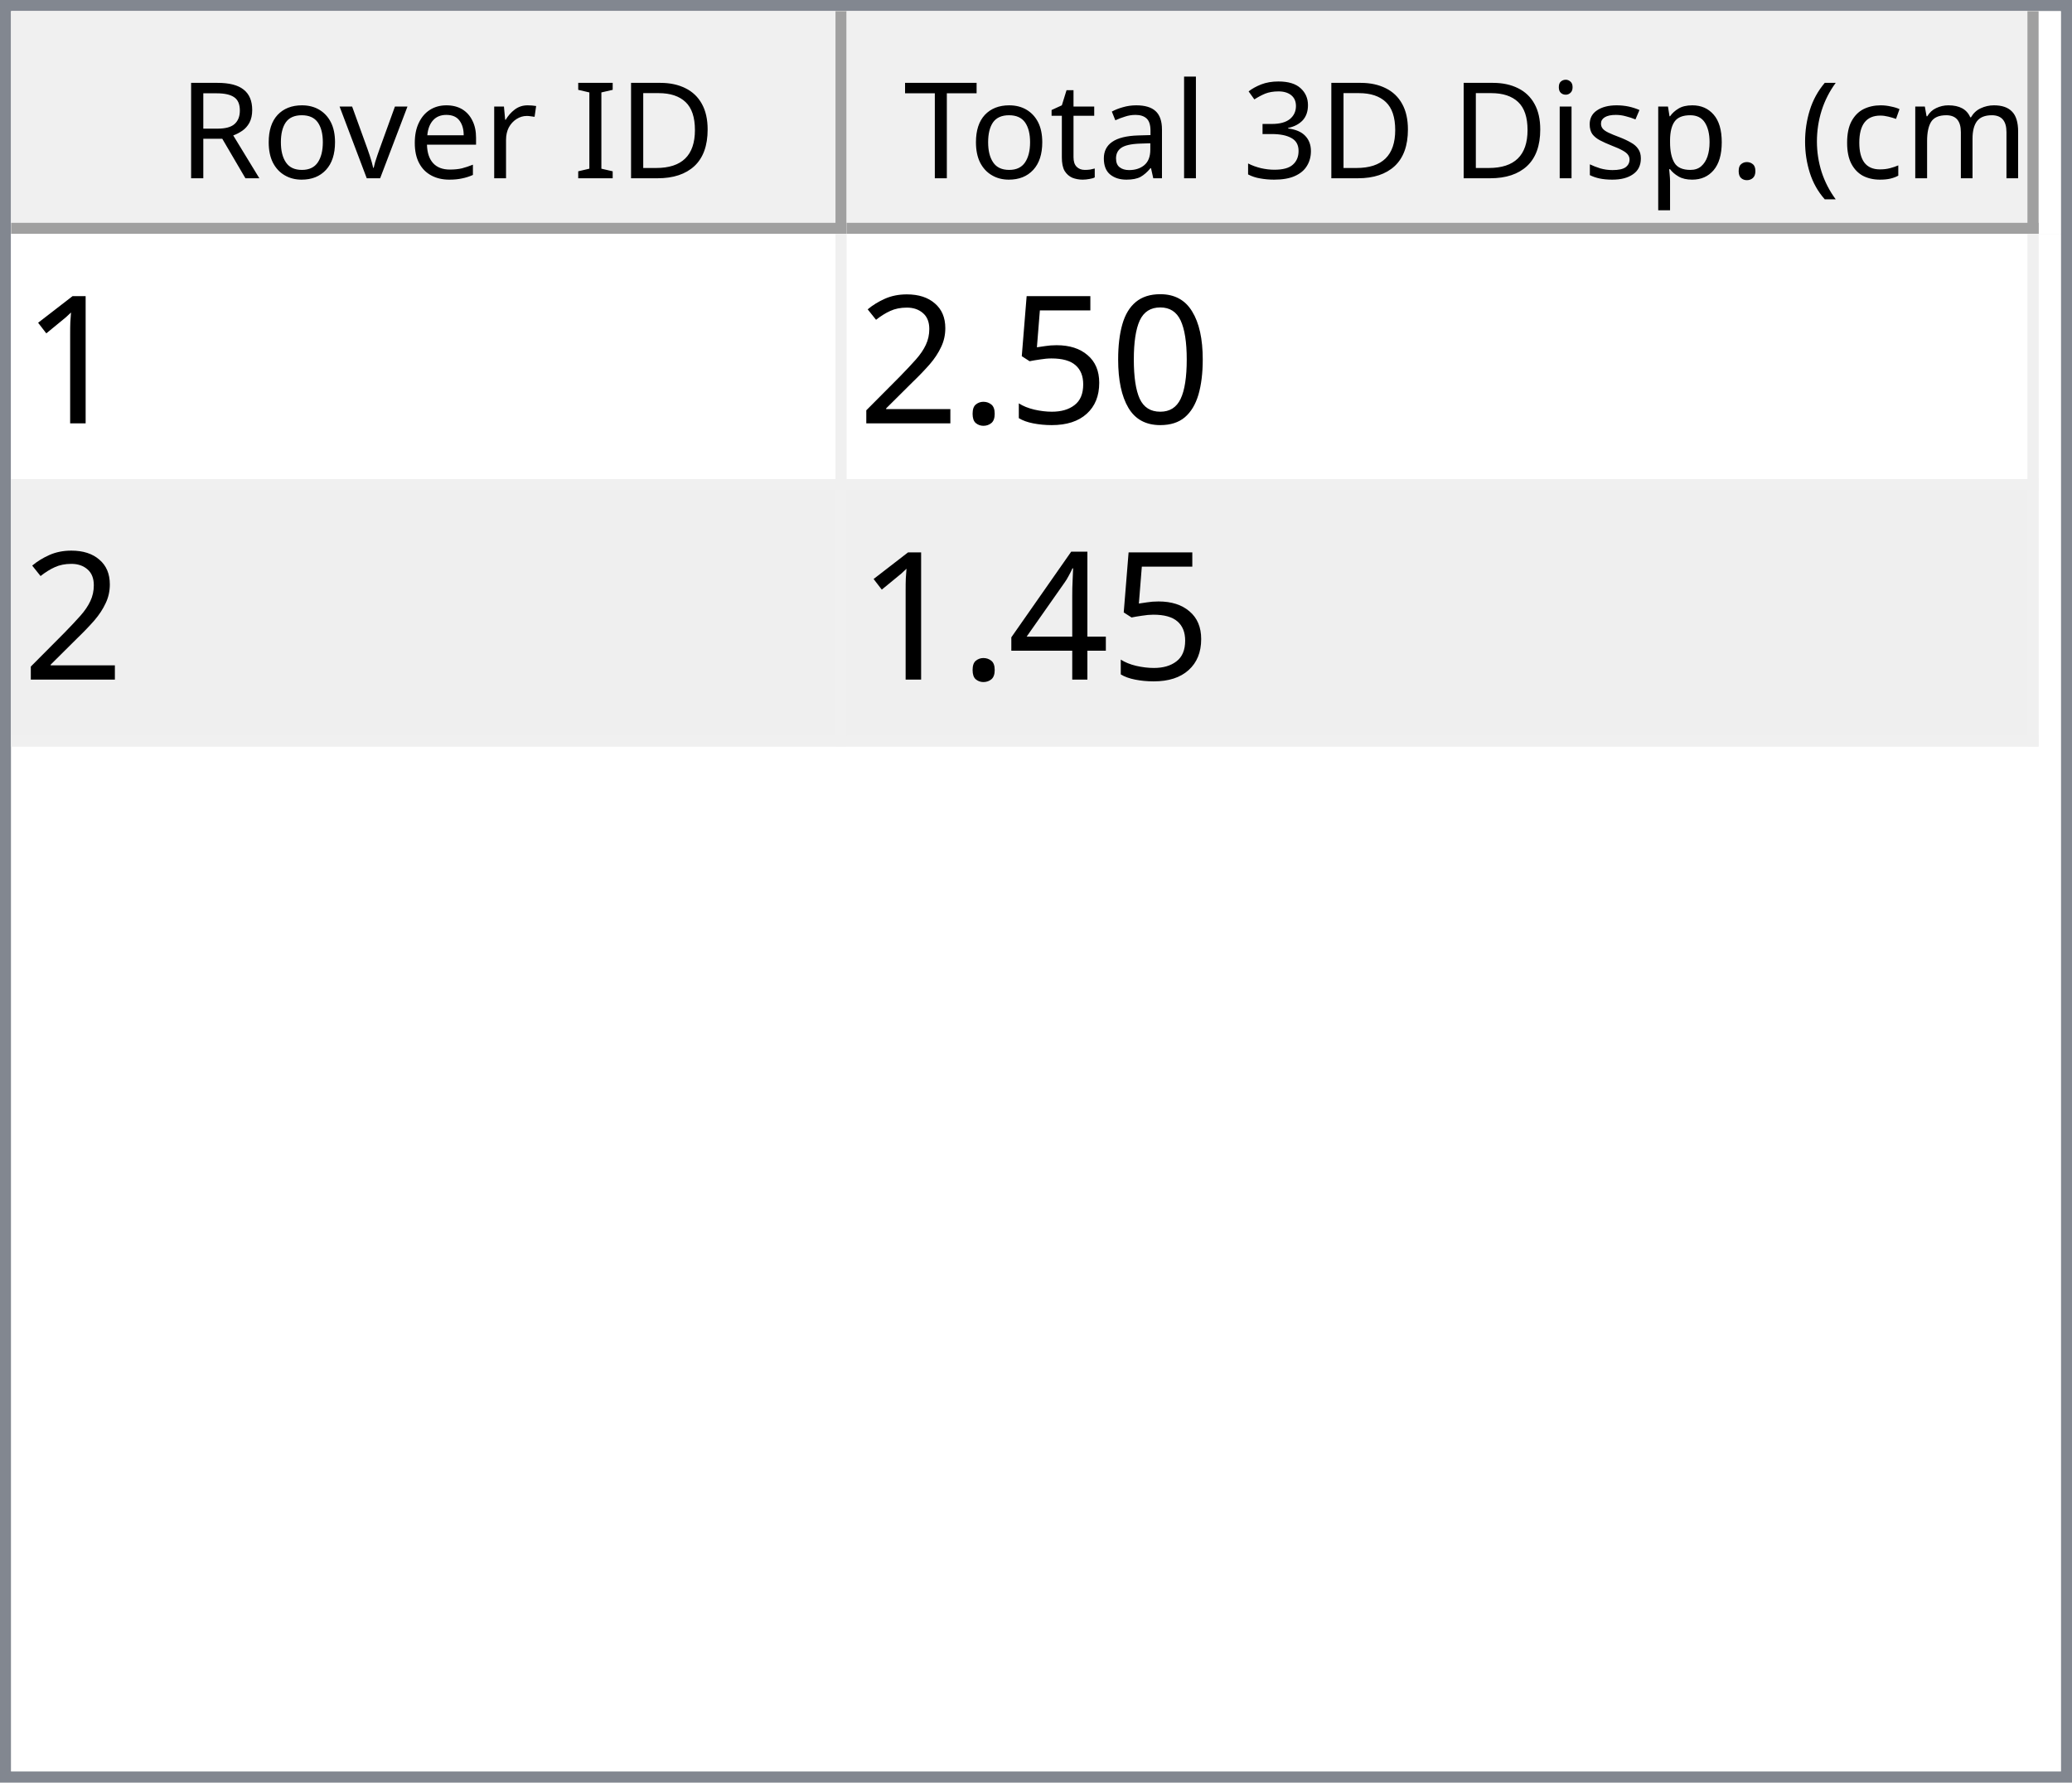
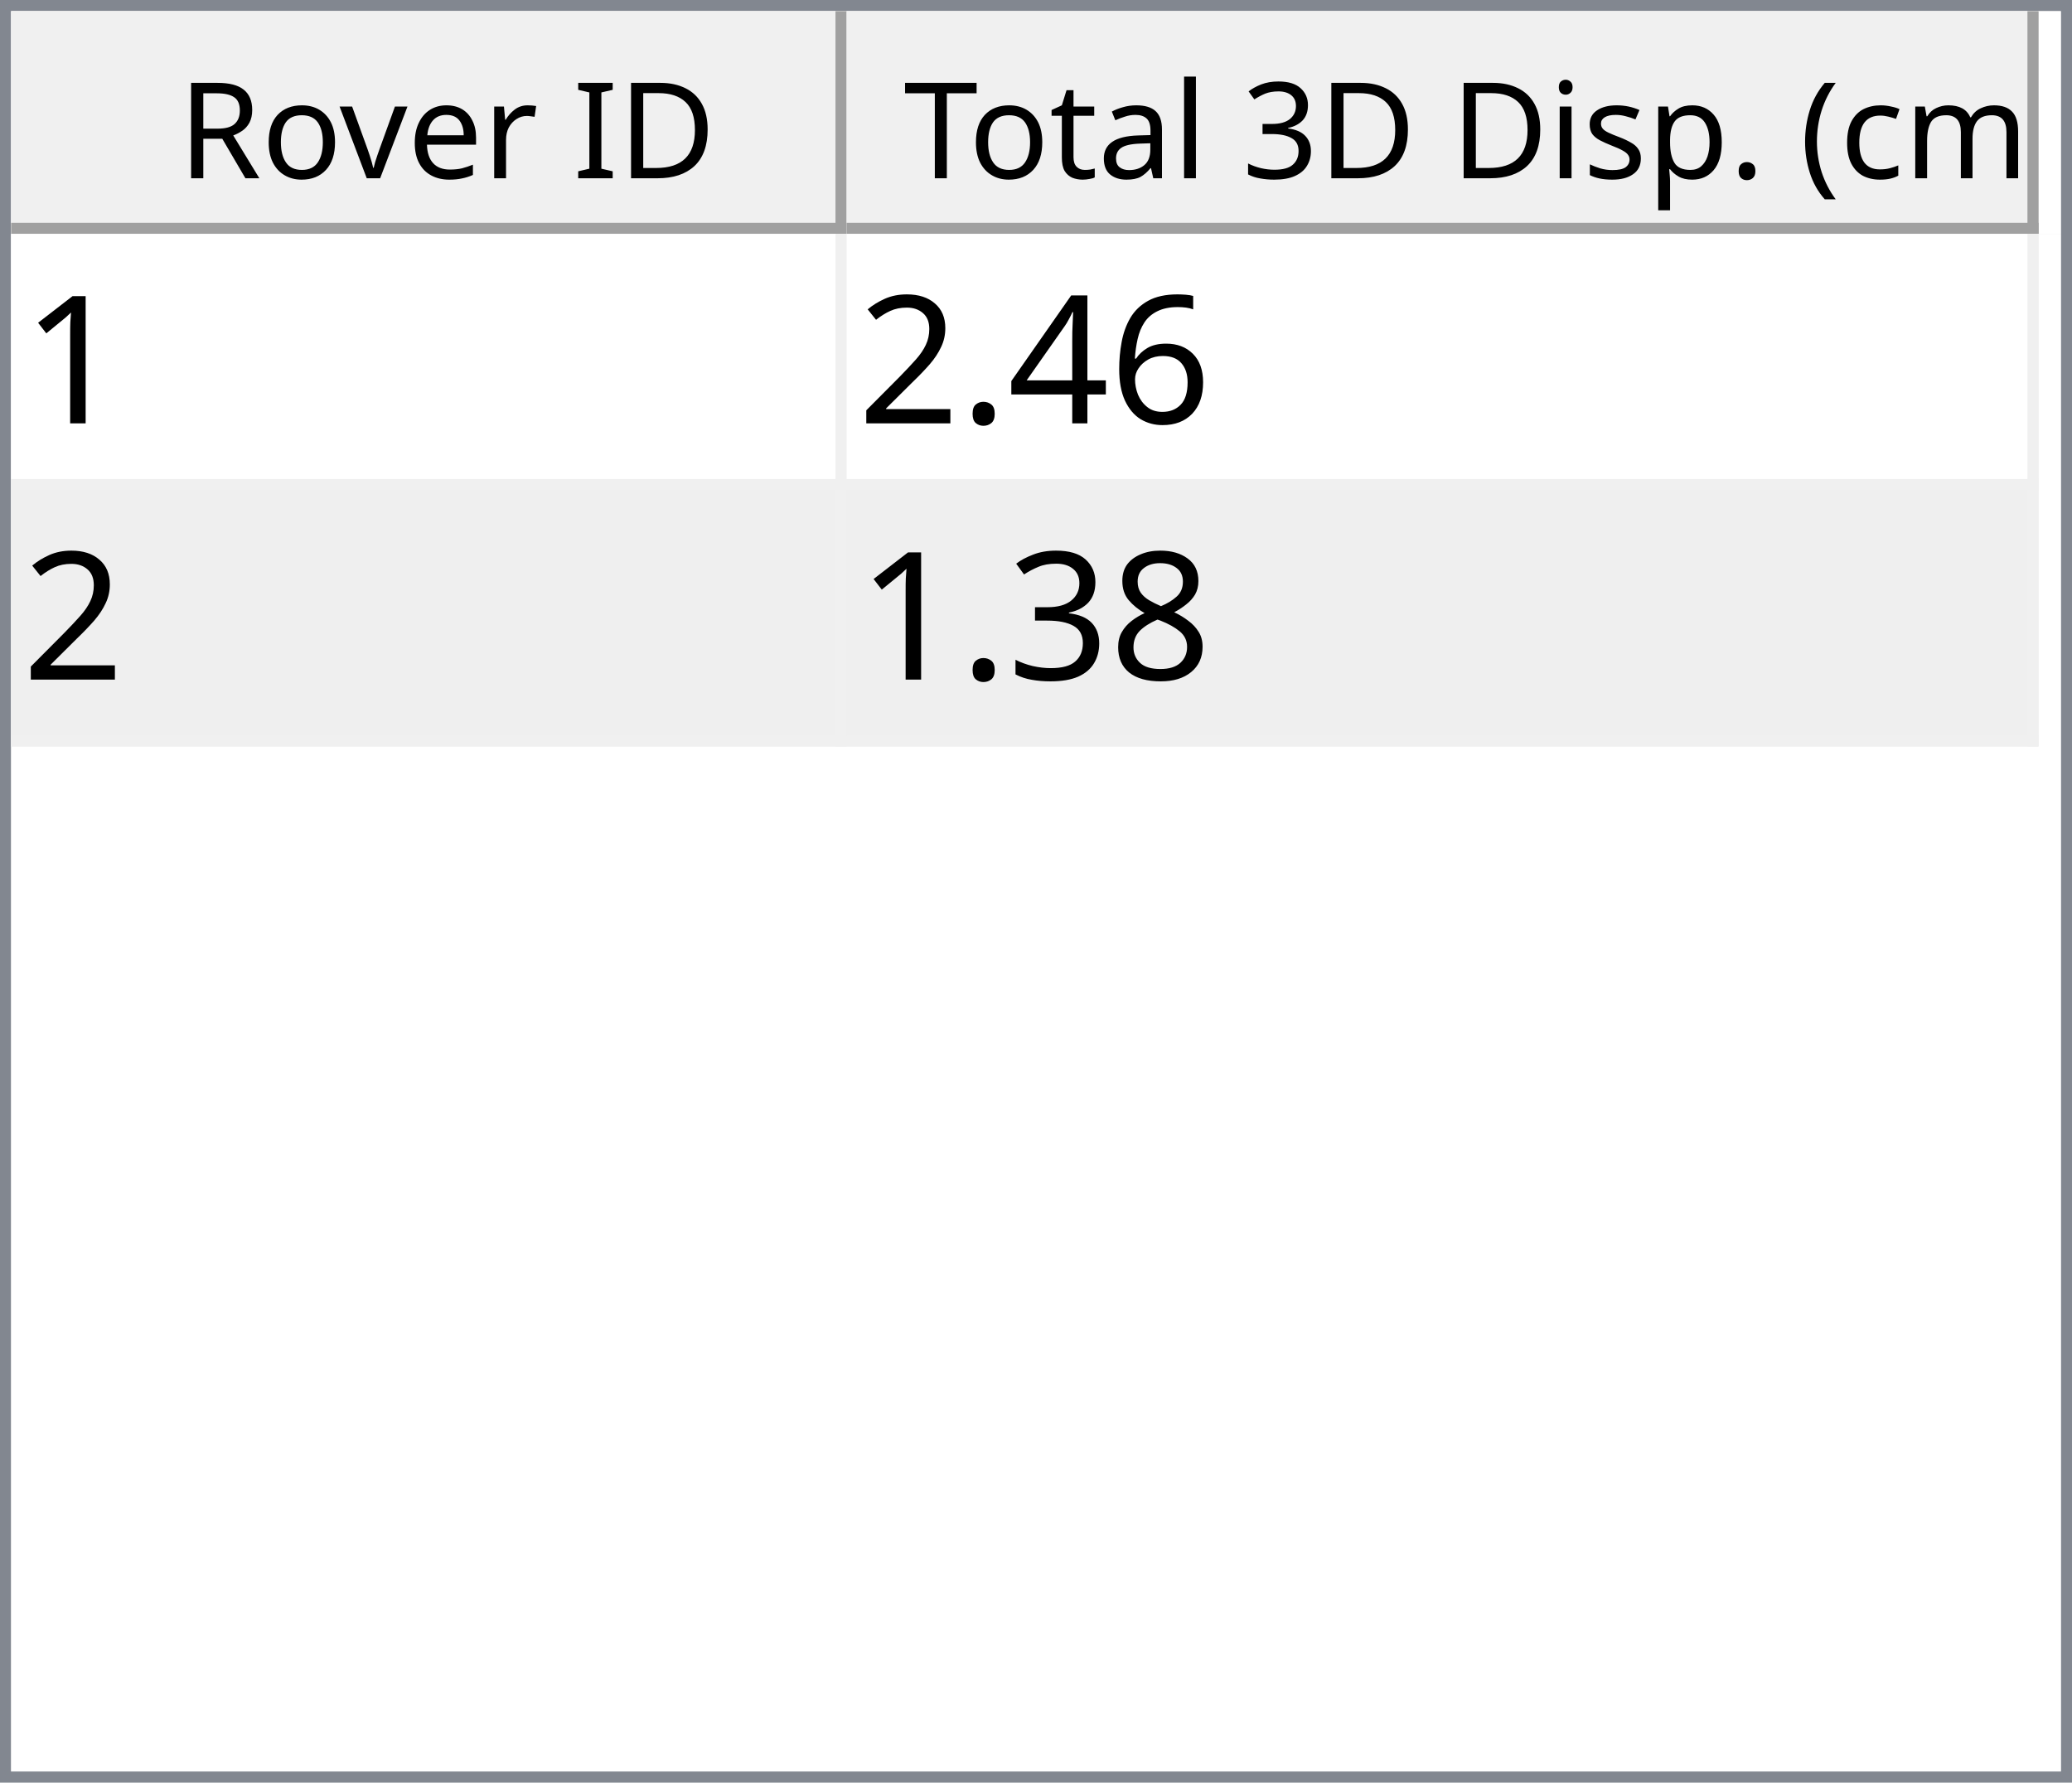
<svg xmlns="http://www.w3.org/2000/svg" style="fill-opacity:1; color-rendering:auto; color-interpolation:auto; text-rendering:auto; stroke:black; stroke-linecap:square; stroke-miterlimit:10; shape-rendering:auto; stroke-opacity:1; fill:black; stroke-dasharray:none; font-weight:normal; stroke-width:1; font-family:'Dialog'; font-style:normal; stroke-linejoin:miter; font-size:12px; stroke-dashoffset:0; image-rendering:auto;" width="186" height="160">
  <defs id="genericDefs" />
  <g>
    <defs id="defs1">
      <clipPath clipPathUnits="userSpaceOnUse" id="clipPath1">
        <path d="M0 0 L186 0 L186 160 L0 160 L0 0 Z" />
      </clipPath>
      <clipPath clipPathUnits="userSpaceOnUse" id="clipPath2">
        <path d="M0 0 L0 160 L186 160 L186 0 Z" />
      </clipPath>
      <clipPath clipPathUnits="userSpaceOnUse" id="clipPath3">
        <path d="M0 0 L0 20 L184 20 L184 0 Z" />
      </clipPath>
      <clipPath clipPathUnits="userSpaceOnUse" id="clipPath4">
        <path d="M0 0 L0 20 L75 20 L75 0 Z" />
      </clipPath>
      <clipPath clipPathUnits="userSpaceOnUse" id="clipPath5">
        <path d="M1 1 L1 19 L74 19 L74 1 Z" />
      </clipPath>
      <clipPath clipPathUnits="userSpaceOnUse" id="clipPath6">
        <path d="M0 0 L0 18 L73 18 L73 0 Z" />
      </clipPath>
      <clipPath clipPathUnits="userSpaceOnUse" id="clipPath7">
        <path d="M-0.5 -0.5 L-0.5 19.5 L74.5 19.5 L74.5 -0.5 Z" />
      </clipPath>
      <clipPath clipPathUnits="userSpaceOnUse" id="clipPath8">
        <path d="M0 0 L0 20 L107 20 L107 0 Z" />
      </clipPath>
      <clipPath clipPathUnits="userSpaceOnUse" id="clipPath9">
        <path d="M1 1 L1 19 L106 19 L106 1 Z" />
      </clipPath>
      <clipPath clipPathUnits="userSpaceOnUse" id="clipPath10">
        <path d="M0 0 L0 18 L105 18 L105 0 Z" />
      </clipPath>
      <clipPath clipPathUnits="userSpaceOnUse" id="clipPath11">
        <path d="M-0.5 -0.5 L-0.5 19.5 L106.5 19.5 L106.5 -0.5 Z" />
      </clipPath>
      <clipPath clipPathUnits="userSpaceOnUse" id="clipPath12">
        <path d="M0 0 L0 138 L184 138 L184 0 Z" />
      </clipPath>
      <clipPath clipPathUnits="userSpaceOnUse" id="clipPath13">
        <path d="M0 0 L0 46 L182 46 L182 0 Z" />
      </clipPath>
      <clipPath clipPathUnits="userSpaceOnUse" id="clipPath14">
        <path d="M-0.5 -0.5 L-0.5 45.5 L181.5 45.5 L181.5 -0.5 Z" />
      </clipPath>
      <clipPath clipPathUnits="userSpaceOnUse" id="clipPath15">
        <path d="M0 0 L0 22 L74 22 L74 0 Z" />
      </clipPath>
      <clipPath clipPathUnits="userSpaceOnUse" id="clipPath16">
        <path d="M0 0 L0 22 L106 22 L106 0 Z" />
      </clipPath>
      <font horiz-adv-x="64.551" id="font1">
        <font-face ascent="107.91" descent="25.098" units-per-em="100" style="font-style:normal; font-family:Segoe UI; font-weight:normal;" />
        <missing-glyph horiz-adv-x="64.551" d="M8.109 0 L8.109 68.266 L56.453 68.266 L56.453 0 L8.109 0 ZM15.328 7.234 L49.219 7.234 L49.219 61.031 L15.328 61.031 L15.328 7.234 Z" />
        <glyph unicode="D" horiz-adv-x="70.117" d="M9.188 0 L9.188 70.016 L28.516 70.016 Q65.531 70.016 65.531 35.891 Q65.531 19.672 55.25 9.836 Q44.969 0 27.734 0 L9.188 0 ZM17.391 62.594 L17.391 7.422 L27.828 7.422 Q41.609 7.422 49.273 14.797 Q56.938 22.172 56.938 35.688 Q56.938 62.594 28.328 62.594 L17.391 62.594 Z" />
        <glyph unicode="I" horiz-adv-x="26.611" d="M17.391 0 L9.188 0 L9.188 70.016 L17.391 70.016 L17.391 0 Z" />
        <glyph unicode=" " horiz-adv-x="27.393" d="" />
        <glyph unicode="r" horiz-adv-x="34.766" d="M34.188 41.891 Q32.078 43.5 28.125 43.5 Q23 43.5 19.555 38.672 Q16.109 33.844 16.109 25.484 L16.109 0 L8.109 0 L8.109 50 L16.109 50 L16.109 39.703 L16.312 39.703 Q18.016 44.969 21.531 47.922 Q25.047 50.875 29.391 50.875 Q32.516 50.875 34.188 50.203 L34.188 41.891 Z" />
        <glyph unicode="e" horiz-adv-x="52.295" d="M48.297 23 L12.984 23 Q13.188 14.656 17.484 10.109 Q21.781 5.562 29.297 5.562 Q37.75 5.562 44.828 11.141 L44.828 3.609 Q38.234 -1.172 27.391 -1.172 Q16.797 -1.172 10.742 5.641 Q4.688 12.453 4.688 24.812 Q4.688 36.469 11.305 43.82 Q17.922 51.172 27.734 51.172 Q37.547 51.172 42.922 44.828 Q48.297 38.484 48.297 27.203 L48.297 23 ZM40.094 29.781 Q40.047 36.719 36.75 40.578 Q33.453 44.438 27.594 44.438 Q21.922 44.438 17.969 40.383 Q14.016 36.328 13.094 29.781 L40.094 29.781 Z" />
        <glyph unicode="v" horiz-adv-x="47.9" d="M47.406 50 L27.484 0 L19.625 0 L0.688 50 L9.469 50 L22.172 13.672 Q23.578 9.672 23.922 6.688 L24.125 6.688 Q24.609 10.453 25.688 13.484 L38.969 50 L47.406 50 Z" />
        <glyph unicode="o" horiz-adv-x="58.594" d="M29 -1.172 Q17.922 -1.172 11.305 5.836 Q4.688 12.844 4.688 24.422 Q4.688 37.016 11.57 44.094 Q18.453 51.172 30.172 51.172 Q41.359 51.172 47.633 44.289 Q53.906 37.406 53.906 25.203 Q53.906 13.234 47.141 6.031 Q40.375 -1.172 29 -1.172 ZM29.594 44.438 Q21.875 44.438 17.383 39.188 Q12.891 33.938 12.891 24.703 Q12.891 15.828 17.43 10.695 Q21.969 5.562 29.594 5.562 Q37.359 5.562 41.531 10.594 Q45.703 15.625 45.703 24.906 Q45.703 34.281 41.531 39.359 Q37.359 44.438 29.594 44.438 Z" />
        <glyph unicode="R" horiz-adv-x="59.814" d="M59.375 0 L49.609 0 L37.891 19.625 Q36.281 22.359 34.766 24.289 Q33.25 26.219 31.664 27.438 Q30.078 28.656 28.25 29.219 Q26.422 29.781 24.125 29.781 L17.391 29.781 L17.391 0 L9.188 0 L9.188 70.016 L30.078 70.016 Q34.672 70.016 38.555 68.867 Q42.438 67.719 45.289 65.375 Q48.141 63.031 49.758 59.547 Q51.375 56.062 51.375 51.375 Q51.375 47.703 50.273 44.656 Q49.172 41.609 47.148 39.211 Q45.125 36.812 42.266 35.133 Q39.406 33.453 35.844 32.516 L35.844 32.328 Q37.594 31.547 38.891 30.547 Q40.188 29.547 41.359 28.18 Q42.531 26.812 43.68 25.078 Q44.828 23.344 46.234 21.047 L59.375 0 ZM17.391 62.594 L17.391 37.203 L28.516 37.203 Q31.594 37.203 34.203 38.133 Q36.812 39.062 38.719 40.797 Q40.625 42.531 41.703 45.047 Q42.781 47.562 42.781 50.688 Q42.781 56.297 39.141 59.445 Q35.5 62.594 28.609 62.594 L17.391 62.594 Z" />
        <glyph unicode=")" horiz-adv-x="30.176" d="M8.297 -15.922 L1.172 -15.922 Q16.406 2.344 16.406 26.812 Q16.406 51.469 1.078 70.016 L8.297 70.016 Q23.531 52.156 23.531 26.703 Q23.531 1.375 8.297 -15.922 Z" />
        <glyph unicode="m" horiz-adv-x="86.133" d="M79.109 0 L71.094 0 L71.094 28.719 Q71.094 37.016 68.531 40.727 Q65.969 44.438 59.906 44.438 Q54.781 44.438 51.195 39.75 Q47.609 35.062 47.609 28.516 L47.609 0 L39.594 0 L39.594 29.688 Q39.594 44.438 28.219 44.438 Q22.953 44.438 19.531 40.016 Q16.109 35.594 16.109 28.516 L16.109 0 L8.109 0 L8.109 50 L16.109 50 L16.109 42.094 L16.312 42.094 Q21.625 51.172 31.844 51.172 Q36.969 51.172 40.773 48.312 Q44.578 45.453 46 40.828 Q51.562 51.172 62.594 51.172 Q79.109 51.172 79.109 30.812 L79.109 0 Z" />
        <glyph unicode="c" horiz-adv-x="46.191" d="M42.188 2.297 Q36.422 -1.172 28.516 -1.172 Q17.828 -1.172 11.258 5.789 Q4.688 12.75 4.688 23.828 Q4.688 36.188 11.766 43.68 Q18.844 51.172 30.672 51.172 Q37.25 51.172 42.281 48.734 L42.281 40.531 Q36.719 44.438 30.375 44.438 Q22.703 44.438 17.797 38.945 Q12.891 33.453 12.891 24.516 Q12.891 15.719 17.508 10.641 Q22.125 5.562 29.891 5.562 Q36.422 5.562 42.188 9.906 L42.188 2.297 Z" />
        <glyph unicode="(" horiz-adv-x="30.176" d="M29.109 -15.922 L21.969 -15.922 Q6.844 1.375 6.844 26.703 Q6.844 52.156 21.969 70.016 L29.203 70.016 Q13.875 51.469 13.875 26.812 Q13.875 2.344 29.109 -15.922 Z" />
        <glyph unicode="." horiz-adv-x="21.68" d="M10.891 -1.078 Q8.641 -1.078 7.055 0.539 Q5.469 2.156 5.469 4.391 Q5.469 6.641 7.055 8.273 Q8.641 9.906 10.891 9.906 Q13.188 9.906 14.797 8.273 Q16.406 6.641 16.406 4.391 Q16.406 2.156 14.797 0.539 Q13.188 -1.078 10.891 -1.078 Z" />
        <glyph unicode="p" horiz-adv-x="58.789" d="M16.312 7.234 L16.109 7.234 L16.109 -23 L8.109 -23 L8.109 50 L16.109 50 L16.109 41.219 L16.312 41.219 Q22.219 51.172 33.594 51.172 Q43.266 51.172 48.688 44.461 Q54.109 37.75 54.109 26.469 Q54.109 13.922 48 6.375 Q41.891 -1.172 31.297 -1.172 Q21.578 -1.172 16.312 7.234 ZM16.109 27.391 L16.109 20.406 Q16.109 14.203 20.141 9.883 Q24.172 5.562 30.375 5.562 Q37.641 5.562 41.773 11.133 Q45.906 16.703 45.906 26.609 Q45.906 34.969 42.047 39.703 Q38.188 44.438 31.594 44.438 Q24.609 44.438 20.359 39.578 Q16.109 34.719 16.109 27.391 Z" />
        <glyph unicode="s" horiz-adv-x="42.432" d="M5.078 1.812 L5.078 10.406 Q11.625 5.562 19.484 5.562 Q30.031 5.562 30.031 12.594 Q30.031 14.594 29.125 15.992 Q28.219 17.391 26.68 18.461 Q25.141 19.531 23.07 20.383 Q21 21.234 18.609 22.172 Q15.281 23.484 12.766 24.828 Q10.25 26.172 8.57 27.859 Q6.891 29.547 6.031 31.695 Q5.172 33.844 5.172 36.719 Q5.172 40.234 6.789 42.945 Q8.406 45.656 11.086 47.484 Q13.766 49.312 17.211 50.242 Q20.656 51.172 24.312 51.172 Q30.812 51.172 35.938 48.922 L35.938 40.828 Q30.422 44.438 23.25 44.438 Q21 44.438 19.195 43.922 Q17.391 43.406 16.094 42.477 Q14.797 41.547 14.086 40.258 Q13.375 38.969 13.375 37.406 Q13.375 35.453 14.086 34.133 Q14.797 32.812 16.164 31.789 Q17.531 30.766 19.484 29.938 Q21.438 29.109 23.922 28.125 Q27.25 26.859 29.883 25.516 Q32.516 24.172 34.375 22.484 Q36.234 20.797 37.234 18.602 Q38.234 16.406 38.234 13.375 Q38.234 9.672 36.602 6.938 Q34.969 4.203 32.234 2.398 Q29.5 0.594 25.93 -0.289 Q22.359 -1.172 18.453 -1.172 Q10.75 -1.172 5.078 1.812 Z" />
        <glyph unicode="i" horiz-adv-x="24.219" d="M12.203 62.703 Q10.062 62.703 8.547 64.164 Q7.031 65.625 7.031 67.875 Q7.031 70.125 8.547 71.609 Q10.062 73.094 12.203 73.094 Q14.406 73.094 15.945 71.609 Q17.484 70.125 17.484 67.875 Q17.484 65.719 15.945 64.211 Q14.406 62.703 12.203 62.703 ZM16.109 0 L8.109 0 L8.109 50 L16.109 50 L16.109 0 Z" />
        <glyph unicode="3" horiz-adv-x="53.906" d="M46.531 19.828 Q46.531 15.094 44.75 11.211 Q42.969 7.328 39.719 4.57 Q36.469 1.812 31.93 0.297 Q27.391 -1.219 21.922 -1.219 Q11.922 -1.219 6 2.594 L6 11.188 Q13.094 5.609 22.219 5.609 Q25.875 5.609 28.828 6.539 Q31.781 7.469 33.906 9.227 Q36.031 10.984 37.18 13.477 Q38.328 15.969 38.328 19.094 Q38.328 32.812 18.797 32.812 L12.984 32.812 L12.984 39.594 L18.5 39.594 Q35.797 39.594 35.797 52.484 Q35.797 64.406 22.609 64.406 Q15.188 64.406 8.688 59.422 L8.688 67.188 Q15.375 71.188 24.609 71.188 Q29 71.188 32.57 69.969 Q36.141 68.75 38.68 66.555 Q41.219 64.359 42.609 61.281 Q44 58.203 44 54.5 Q44 40.672 30.031 36.719 L30.031 36.531 Q33.594 36.141 36.625 34.797 Q39.656 33.453 41.852 31.305 Q44.047 29.156 45.289 26.25 Q46.531 23.344 46.531 19.828 Z" />
        <glyph unicode="l" horiz-adv-x="24.219" d="M16.109 0 L8.109 0 L8.109 74.031 L16.109 74.031 L16.109 0 Z" />
        <glyph unicode="a" horiz-adv-x="50.879" d="M43.891 0 L35.891 0 L35.891 7.812 L35.688 7.812 Q30.469 -1.172 20.312 -1.172 Q12.844 -1.172 8.617 2.781 Q4.391 6.734 4.391 13.281 Q4.391 27.297 20.906 29.594 L35.891 31.688 Q35.891 44.438 25.594 44.438 Q16.547 44.438 9.281 38.281 L9.281 46.484 Q16.656 51.172 26.266 51.172 Q43.891 51.172 43.891 32.516 L43.891 0 ZM35.891 25.297 L23.828 23.641 Q18.266 22.859 15.43 20.875 Q12.594 18.891 12.594 13.875 Q12.594 10.203 15.211 7.883 Q17.828 5.562 22.172 5.562 Q28.125 5.562 32.008 9.742 Q35.891 13.922 35.891 20.312 L35.891 25.297 Z" />
        <glyph unicode="t" horiz-adv-x="33.887" d="M31.297 0.484 Q28.469 -1.078 23.828 -1.078 Q10.688 -1.078 10.688 13.578 L10.688 43.172 L2.094 43.172 L2.094 50 L10.688 50 L10.688 62.203 L18.703 64.797 L18.703 50 L31.297 50 L31.297 43.172 L18.703 43.172 L18.703 14.984 Q18.703 9.969 20.414 7.82 Q22.125 5.672 26.078 5.672 Q29.109 5.672 31.297 7.328 L31.297 0.484 Z" />
        <glyph unicode="T" horiz-adv-x="52.393" d="M50.594 62.594 L30.375 62.594 L30.375 0 L22.172 0 L22.172 62.594 L2 62.594 L2 70.016 L50.594 70.016 L50.594 62.594 Z" />
      </font>
      <font horiz-adv-x="75.0" id="font2">
        <font-face ascent="100.537" descent="21.973" units-per-em="100" style="font-style:normal; font-family:sans-serif; font-weight:normal;" />
        <missing-glyph horiz-adv-x="75.0" d="M12.5 0 L12.5 62.5 L62.5 62.5 L62.5 0 L12.5 0 ZM14.062 1.562 L60.938 1.562 L60.938 60.938 L14.062 60.938 L14.062 1.562 Z" />
        <glyph unicode="1" horiz-adv-x="55.615" d="M37.25 0 L28.469 0 L28.469 56 Q25.297 52.984 20.141 49.953 Q14.984 46.922 10.891 45.406 L10.891 53.906 Q18.266 57.375 23.781 62.305 Q29.297 67.234 31.594 71.875 L37.25 71.875 L37.25 0 Z" />
-         <glyph unicode="0" horiz-adv-x="55.615" d="M4.156 35.297 Q4.156 48 6.766 55.742 Q9.375 63.484 14.523 67.68 Q19.672 71.875 27.484 71.875 Q33.25 71.875 37.594 69.555 Q41.938 67.234 44.773 62.867 Q47.609 58.5 49.219 52.227 Q50.828 45.953 50.828 35.297 Q50.828 22.703 48.242 14.969 Q45.656 7.234 40.508 3.008 Q35.359 -1.219 27.484 -1.219 Q17.141 -1.219 11.234 6.203 Q4.156 15.141 4.156 35.297 ZM13.188 35.297 Q13.188 17.672 17.312 11.836 Q21.438 6 27.484 6 Q33.547 6 37.672 11.859 Q41.797 17.719 41.797 35.297 Q41.797 52.984 37.672 58.789 Q33.547 64.594 27.391 64.594 Q21.344 64.594 17.719 59.469 Q13.188 52.938 13.188 35.297 Z" />
-         <glyph unicode="5" horiz-adv-x="55.615" d="M4.156 18.75 L13.375 19.531 Q14.406 12.797 18.141 9.398 Q21.875 6 27.156 6 Q33.5 6 37.891 10.789 Q42.281 15.578 42.281 23.484 Q42.281 31 38.062 35.352 Q33.844 39.703 27 39.703 Q22.75 39.703 19.336 37.773 Q15.922 35.844 13.969 32.766 L5.719 33.844 L12.641 70.609 L48.25 70.609 L48.25 62.203 L19.672 62.203 L15.828 42.969 Q22.266 47.469 29.344 47.469 Q38.719 47.469 45.164 40.969 Q51.609 34.469 51.609 24.266 Q51.609 14.547 45.953 7.469 Q39.062 -1.219 27.156 -1.219 Q17.391 -1.219 11.211 4.25 Q5.031 9.719 4.156 18.75 Z" />
+         <glyph unicode="6" horiz-adv-x="55.615" d="M49.75 54.047 L41.016 53.375 Q39.844 58.547 37.703 60.891 Q34.125 64.656 28.906 64.656 Q24.703 64.656 21.531 62.312 Q17.391 59.281 14.992 53.469 Q12.594 47.656 12.5 36.922 Q15.672 41.75 20.266 44.094 Q24.859 46.438 29.891 46.438 Q38.672 46.438 44.852 39.969 Q51.031 33.5 51.031 23.25 Q51.031 16.5 48.125 10.719 Q45.219 4.938 40.141 1.859 Q35.062 -1.219 28.609 -1.219 Q17.625 -1.219 10.695 6.859 Q3.766 14.938 3.766 33.5 Q3.766 54.25 11.422 63.672 Q18.109 71.875 29.438 71.875 Q37.891 71.875 43.289 67.141 Q48.688 62.406 49.75 54.047 ZM13.875 23.188 Q13.875 18.656 15.797 14.508 Q17.719 10.359 21.188 8.18 Q24.656 6 28.469 6 Q34.031 6 38.039 10.492 Q42.047 14.984 42.047 22.703 Q42.047 30.125 38.086 34.398 Q34.125 38.672 28.125 38.672 Q22.172 38.672 18.023 34.398 Q13.875 30.125 13.875 23.188 Z" />
+         <glyph unicode="4" horiz-adv-x="55.615" d="M32.328 0 L32.328 17.141 L1.266 17.141 L1.266 25.203 L33.938 71.578 L41.109 71.578 L41.109 25.203 L50.781 25.203 L50.781 17.141 L41.109 17.141 L41.109 0 L32.328 0 ZM32.328 25.203 L32.328 57.469 L9.906 25.203 L32.328 25.203 Z" />
        <glyph unicode="." horiz-adv-x="27.783" d="M9.078 0 L9.078 10.016 L19.094 10.016 L19.094 0 L9.078 0 Z" />
        <glyph unicode="2" horiz-adv-x="55.615" d="M50.344 8.453 L50.344 0 L3.031 0 Q2.938 3.172 4.047 6.109 Q5.859 10.938 9.836 15.625 Q13.812 20.312 21.344 26.469 Q33.016 36.031 37.117 41.625 Q41.219 47.219 41.219 52.203 Q41.219 57.422 37.477 61.008 Q33.734 64.594 27.734 64.594 Q21.391 64.594 17.578 60.789 Q13.766 56.984 13.719 50.25 L4.688 51.172 Q5.609 61.281 11.664 66.578 Q17.719 71.875 27.938 71.875 Q38.234 71.875 44.242 66.164 Q50.25 60.453 50.25 52 Q50.25 47.703 48.492 43.555 Q46.734 39.406 42.656 34.812 Q38.578 30.219 29.109 22.219 Q21.188 15.578 18.945 13.211 Q16.703 10.844 15.234 8.453 L50.344 8.453 Z" />
-         <glyph unicode="4" horiz-adv-x="55.615" d="M32.328 0 L32.328 17.141 L1.266 17.141 L1.266 25.203 L33.938 71.578 L41.109 71.578 L41.109 25.203 L50.781 25.203 L50.781 17.141 L41.109 17.141 L41.109 0 L32.328 0 ZM32.328 25.203 L32.328 57.469 L9.906 25.203 L32.328 25.203 Z" />
+         <glyph unicode="8" horiz-adv-x="55.615" d="M17.672 38.812 Q12.203 40.828 9.57 44.539 Q6.938 48.25 6.938 53.422 Q6.938 61.234 12.555 66.555 Q18.172 71.875 27.484 71.875 Q36.859 71.875 42.578 66.43 Q48.297 60.984 48.297 53.172 Q48.297 48.188 45.68 44.508 Q43.062 40.828 37.75 38.812 Q44.344 36.672 47.781 31.883 Q51.219 27.094 51.219 20.453 Q51.219 11.281 44.727 5.031 Q38.234 -1.219 27.641 -1.219 Q17.047 -1.219 10.547 5.055 Q4.047 11.328 4.047 20.703 Q4.047 27.688 7.594 32.398 Q11.141 37.109 17.672 38.812 ZM15.922 53.719 Q15.922 48.641 19.195 45.414 Q22.469 42.188 27.688 42.188 Q32.766 42.188 36.016 45.383 Q39.266 48.578 39.266 53.219 Q39.266 58.062 35.914 61.359 Q32.562 64.656 27.594 64.656 Q22.562 64.656 19.242 61.43 Q15.922 58.203 15.922 53.719 ZM13.094 20.656 Q13.094 16.891 14.875 13.375 Q16.656 9.859 20.172 7.93 Q23.688 6 27.734 6 Q34.031 6 38.133 10.055 Q42.234 14.109 42.234 20.359 Q42.234 26.703 38.016 30.859 Q33.797 35.016 27.438 35.016 Q21.234 35.016 17.164 30.914 Q13.094 26.812 13.094 20.656 Z" />
+         <glyph unicode="3" horiz-adv-x="55.615" d="M4.203 18.891 L12.984 20.062 Q14.5 12.594 18.141 9.297 Q21.781 6 27 6 Q33.203 6 37.477 10.297 Q41.75 14.594 41.75 20.953 Q41.75 27 37.797 30.93 Q33.844 34.859 27.734 34.859 Q25.25 34.859 21.531 33.891 L22.516 41.609 Q23.391 41.5 23.922 41.5 Q29.547 41.5 34.039 44.43 Q38.531 47.359 38.531 53.469 Q38.531 58.297 35.258 61.477 Q31.984 64.656 26.812 64.656 Q21.688 64.656 18.266 61.43 Q14.844 58.203 13.875 51.766 L5.078 53.328 Q6.688 62.156 12.398 67.016 Q18.109 71.875 26.609 71.875 Q32.469 71.875 37.398 69.359 Q42.328 66.844 44.945 62.5 Q47.562 58.156 47.562 53.266 Q47.562 48.641 45.07 44.828 Q42.578 41.016 37.703 38.766 Q44.047 37.312 47.562 32.695 Q51.078 28.078 51.078 21.141 Q51.078 11.766 44.242 5.25 Q37.406 -1.266 26.953 -1.266 Q17.531 -1.266 11.305 4.352 Q5.078 9.969 4.203 18.891 Z" />
      </font>
    </defs>
    <g style="fill:white; stroke:white;">
      <rect x="0" y="0" width="186" style="clip-path:url(#clipPath1); stroke:none;" height="160" />
    </g>
    <g style="fill:white; text-rendering:optimizeSpeed; color-rendering:optimizeSpeed; image-rendering:optimizeSpeed; shape-rendering:crispEdges; stroke:white; color-interpolation:sRGB;">
      <rect x="0" width="186" height="160" y="0" style="stroke:none;" />
      <path style="stroke:none;" d="M0 160 L186 160 L186 0 L0 0 Z" />
    </g>
    <g style="fill:rgb(240,240,240); font-family:'Segoe UI'; stroke:rgb(240,240,240);">
      <rect x="0" y="0" width="186" style="clip-path:url(#clipPath2); stroke:none;" height="160" />
    </g>
    <g style="fill:rgb(130,135,144); font-family:'Segoe UI'; stroke:rgb(130,135,144);">
      <path d="M0 0 L186 0 L186 160 L0 160 L0 0 ZM1 1 L185 1 L185 159 L1 159 L1 1 Z" style="fill-rule:evenodd; clip-path:url(#clipPath2); stroke:none;" />
    </g>
    <g style="fill:white; font-family:'Segoe UI'; stroke:white;" transform="translate(1,1)">
      <rect x="0" y="0" width="184" style="clip-path:url(#clipPath3); stroke:none;" height="20" />
    </g>
    <g style="fill:rgb(240,240,240); font-family:'Segoe UI'; stroke:rgb(240,240,240);" transform="translate(1,1)">
      <rect x="0" y="0" width="75" style="clip-path:url(#clipPath4); stroke:none;" height="20" />
    </g>
    <g style="font-family:'Segoe UI';" transform="translate(2,2)">
      <text x="14" xml:space="preserve" y="14" style="clip-path:url(#clipPath6); stroke:none;">Rover ID</text>
    </g>
    <g style="fill:rgb(160,160,160); font-family:'Segoe UI'; stroke:rgb(160,160,160); stroke-linejoin:bevel;" transform="translate(1.5,1.5)">
      <line x1="74" x2="74" y1="0" style="fill:none; clip-path:url(#clipPath7);" y2="19" />
    </g>
    <g style="fill:rgb(160,160,160); font-family:'Segoe UI'; stroke:rgb(160,160,160); stroke-linejoin:bevel;" transform="matrix(1,0,0,1,1,1) translate(0.5,0.5)">
      <line x1="0" x2="74" y1="19" style="fill:none; clip-path:url(#clipPath7);" y2="19" />
    </g>
    <g style="fill:rgb(240,240,240); font-family:'Segoe UI'; stroke:rgb(240,240,240);" transform="translate(76,1)">
      <rect x="0" y="0" width="107" style="clip-path:url(#clipPath8); stroke:none;" height="20" />
    </g>
    <g style="font-family:'Segoe UI';" transform="translate(77,2)">
      <text x="1" xml:space="preserve" y="14" style="clip-path:url(#clipPath10); stroke:none;"> Total 3D Disp. (cm)</text>
    </g>
    <g style="fill:rgb(160,160,160); font-family:'Segoe UI'; stroke:rgb(160,160,160); stroke-linejoin:bevel;" transform="translate(76.5,1.5)">
      <line x1="106" x2="106" y1="0" style="fill:none; clip-path:url(#clipPath11);" y2="19" />
    </g>
    <g style="fill:rgb(160,160,160); font-family:'Segoe UI'; stroke:rgb(160,160,160); stroke-linejoin:bevel;" transform="matrix(1,0,0,1,76,1) translate(0.5,0.5)">
      <line x1="0" x2="106" y1="19" style="fill:none; clip-path:url(#clipPath11);" y2="19" />
    </g>
    <g style="fill:white; font-family:'Segoe UI'; stroke:white;" transform="translate(1,21)">
      <rect x="0" y="0" width="184" style="clip-path:url(#clipPath12); stroke:none;" height="138" />
    </g>
    <g style="fill:rgb(240,240,240); font-size:16px; font-family:sans-serif; stroke:rgb(240,240,240);" transform="translate(1,21)">
      <rect x="0" y="0" width="182" style="clip-path:url(#clipPath13); stroke:none;" height="46" />
      <line transform="translate(0.5,0.5)" x1="0" x2="181" y1="22" style="clip-path:url(#clipPath14); fill:none; stroke-linejoin:bevel;" y2="22" />
    </g>
    <g transform="matrix(1,0,0,1,1,21) translate(0.5,0.5)" style="fill:rgb(240,240,240); font-size:16px; font-family:sans-serif; stroke:rgb(240,240,240); stroke-linejoin:bevel;">
      <line x1="0" x2="181" y1="45" style="fill:none; clip-path:url(#clipPath14);" y2="45" />
    </g>
    <g transform="matrix(1,0,0,1,1,21) translate(0.5,0.5)" style="fill:rgb(240,240,240); font-size:16px; font-family:sans-serif; stroke:rgb(240,240,240); stroke-linejoin:bevel;">
      <line x1="74" x2="74" y1="0" style="fill:none; clip-path:url(#clipPath14);" y2="45" />
    </g>
    <g transform="matrix(1,0,0,1,1,21) translate(0.5,0.5)" style="fill:rgb(240,240,240); font-size:16px; font-family:sans-serif; stroke:rgb(240,240,240); stroke-linejoin:bevel;">
      <line x1="181" x2="181" y1="0" style="fill:none; clip-path:url(#clipPath14);" y2="45" />
    </g>
    <g style="fill:white; font-size:16px; font-family:sans-serif; stroke:white;" transform="matrix(1,0,0,1,1,21)">
      <rect x="0" y="0" width="74" style="clip-path:url(#clipPath15); stroke:none;" height="22" />
      <text x="1" y="17" style="fill:black; clip-path:url(#clipPath15); stroke:none;" xml:space="preserve">1</text>
    </g>
    <g style="fill:white; font-size:16px; font-family:sans-serif; stroke:white;" transform="matrix(1,0,0,1,1,21) translate(75,0)">
      <rect x="0" y="0" width="106" style="clip-path:url(#clipPath16); stroke:none;" height="22" />
-       <text x="1" y="17" style="fill:black; clip-path:url(#clipPath16); stroke:none;" xml:space="preserve">2.50</text>
+       <text x="1" y="17" style="fill:black; clip-path:url(#clipPath16); stroke:none;" xml:space="preserve">2.46</text>
    </g>
    <g style="fill:rgb(239,239,239); font-size:16px; font-family:sans-serif; stroke:rgb(239,239,239);" transform="matrix(1,0,0,1,1,21) translate(0,23)">
      <rect x="0" y="0" width="74" style="clip-path:url(#clipPath15); stroke:none;" height="22" />
      <text x="1" y="17" style="fill:black; clip-path:url(#clipPath15); stroke:none;" xml:space="preserve">2</text>
    </g>
    <g style="fill:rgb(239,239,239); font-size:16px; font-family:sans-serif; stroke:rgb(239,239,239);" transform="matrix(1,0,0,1,1,21) translate(75,23)">
      <rect x="0" y="0" width="106" style="clip-path:url(#clipPath16); stroke:none;" height="22" />
-       <text x="1" y="17" style="fill:black; clip-path:url(#clipPath16); stroke:none;" xml:space="preserve">1.45</text>
+       <text x="1" y="17" style="fill:black; clip-path:url(#clipPath16); stroke:none;" xml:space="preserve">1.38</text>
    </g>
  </g>
</svg>
